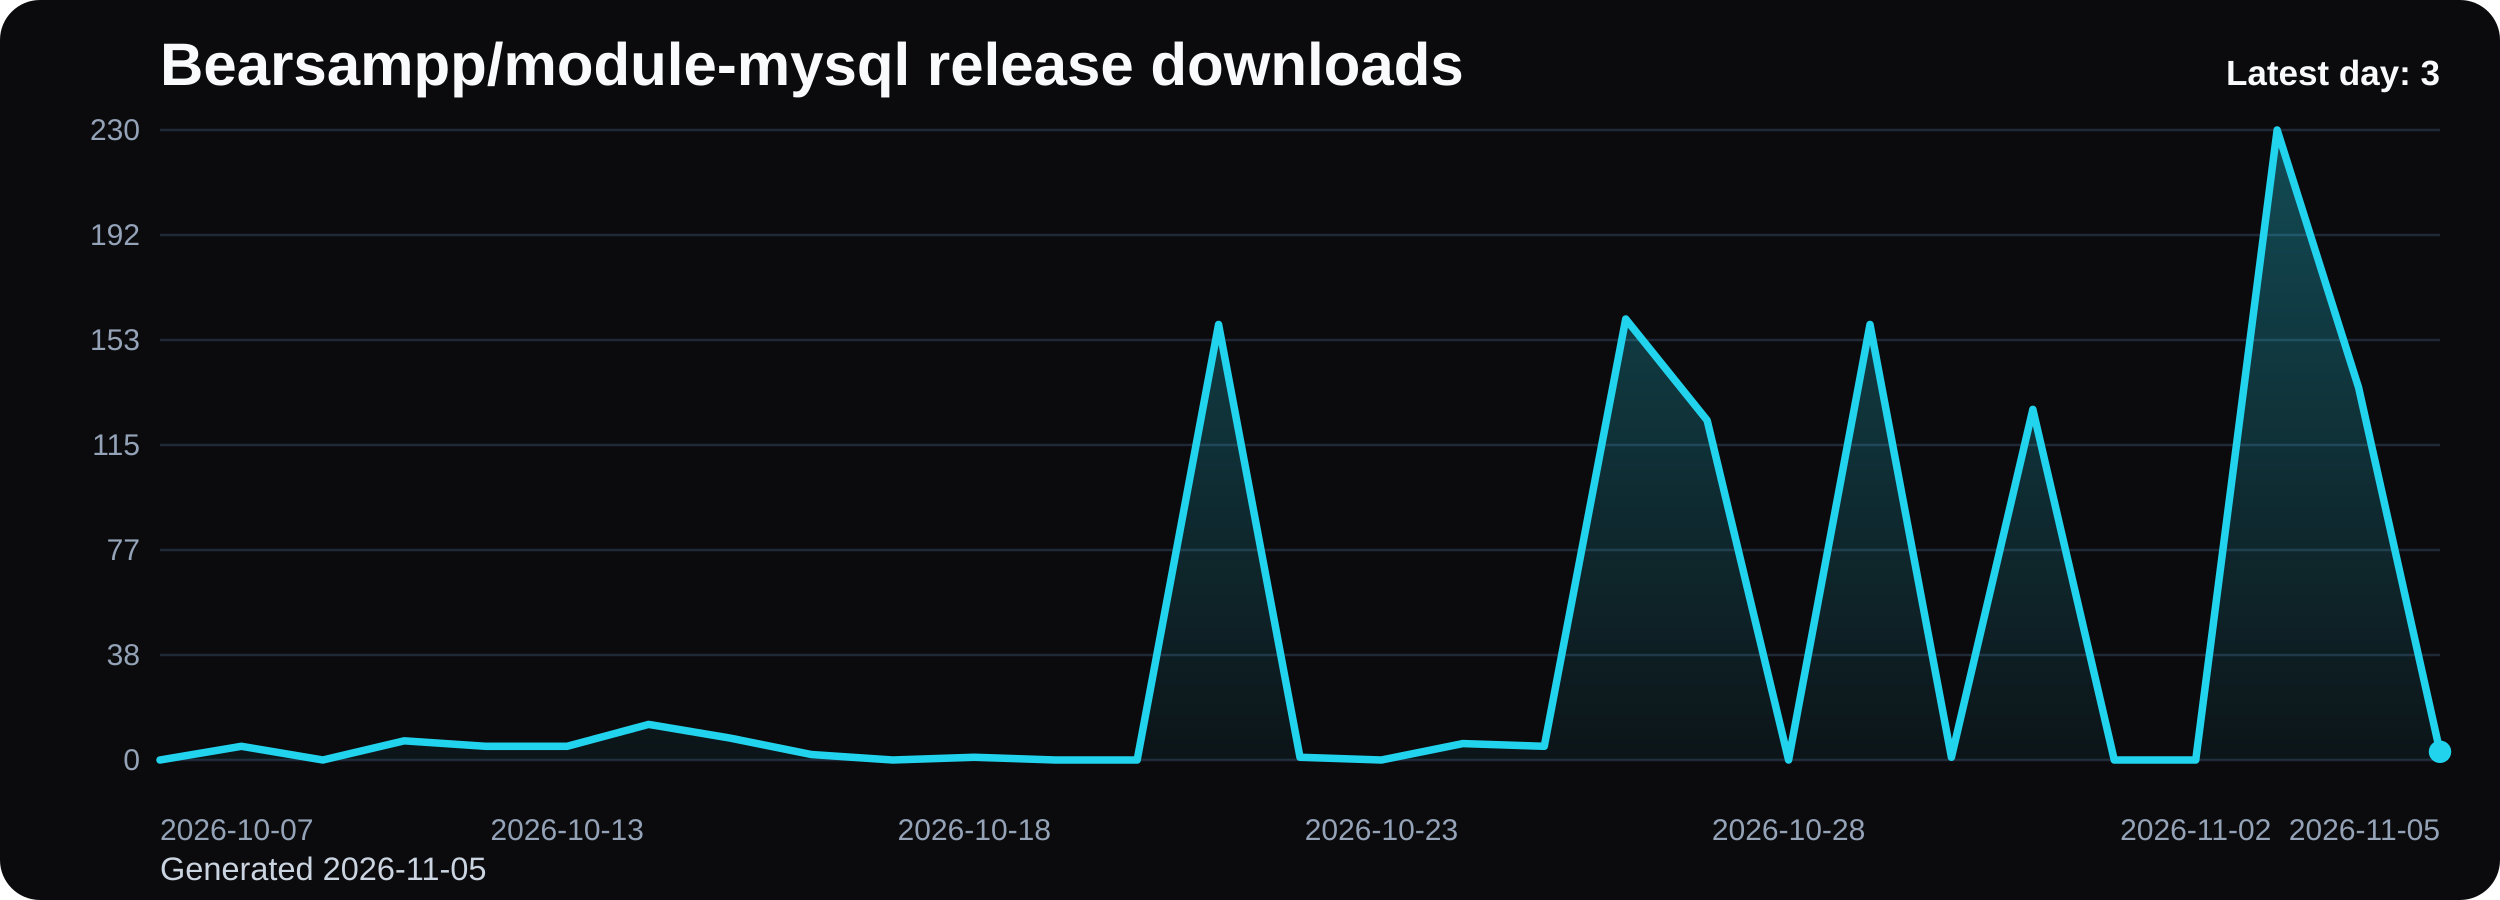
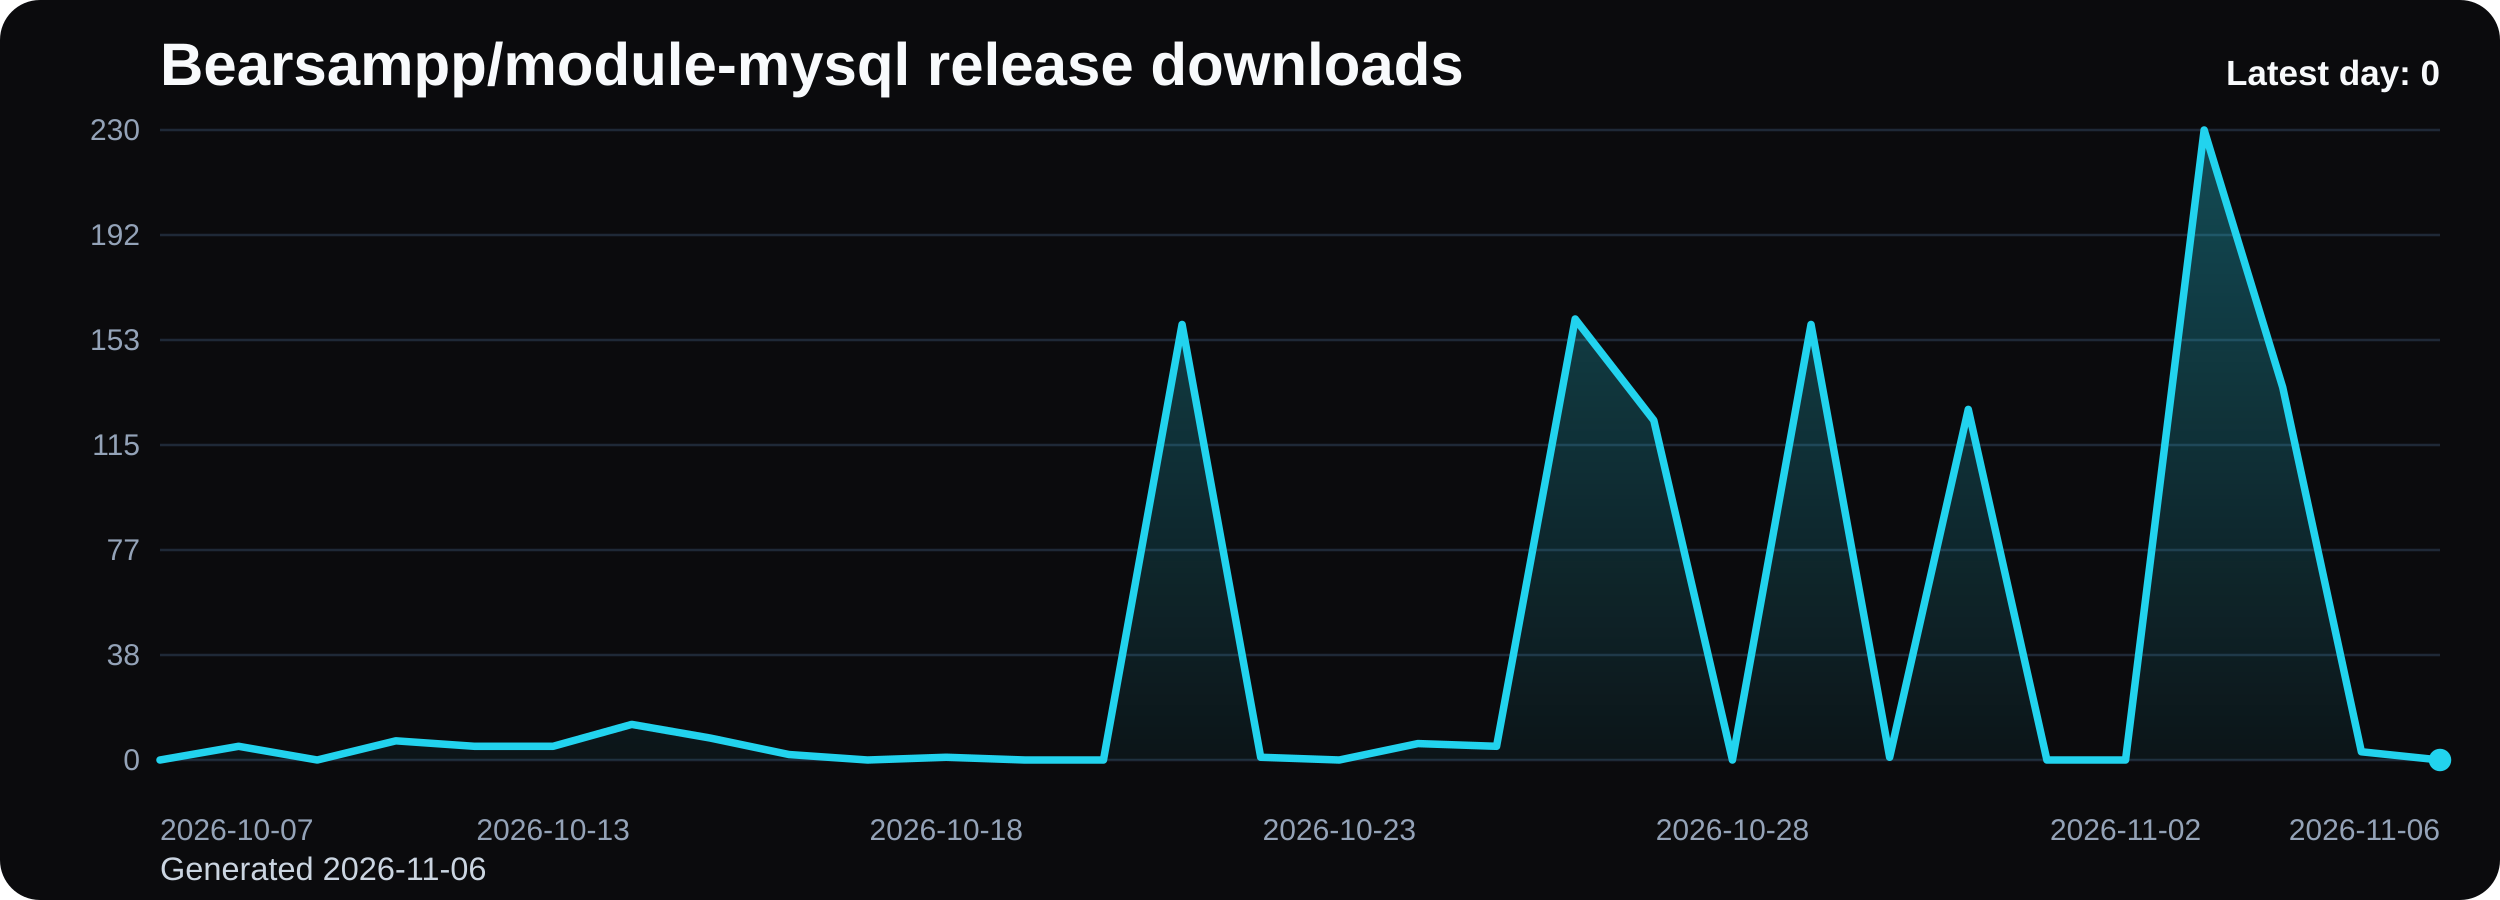
<svg xmlns="http://www.w3.org/2000/svg" viewBox="0 0 1000 360" role="img" aria-label="Bearsampp/module-mysql release downloads chart">
  <defs>
    <linearGradient id="fill-daily-black" x1="0" y1="0" x2="0" y2="1">
      <stop offset="0%" stop-color="#22d3ee" stop-opacity="0.32" />
      <stop offset="100%" stop-color="#22d3ee" stop-opacity="0.05" />
    </linearGradient>
    <style>
      .bg { fill: #0b0b0d; }
      .title { font: 700 24px Arial, sans-serif; fill: #f8fafc; }
      .sub { font: 400 13px Arial, sans-serif; fill: #cbd5e1; }
      .grid { stroke: #1f2937; stroke-width: 1; }
      .axis { font: 400 12px Arial, sans-serif; fill: #94a3b8; }
      .line { fill: none; stroke: #22d3ee; stroke-width: 3; stroke-linecap: round; stroke-linejoin: round; }
      .dot { fill: #22d3ee; }
      .value { font: 600 11px Arial, sans-serif; fill: #cbd5e1; }
      .latest { font: 700 14px Arial, sans-serif; fill: #f8fafc; }
    </style>
  </defs>
  <rect class="bg" x="0" y="0" width="1000" height="360" rx="16" />
  <text class="title" x="64" y="34">Bearsampp/module-mysql release downloads</text>
-   <text class="sub" x="64" y="352">Generated 2026-11-05</text>
+   <text class="sub" x="64" y="352">Generated 2026-11-06</text>
  <line x1="64" y1="52.00" x2="976" y2="52.00" class="grid" />
  <text x="56" y="56.00" text-anchor="end" class="axis">230</text>
  <line x1="64" y1="94.00" x2="976" y2="94.00" class="grid" />
  <text x="56" y="98.00" text-anchor="end" class="axis">192</text>
  <line x1="64" y1="136.00" x2="976" y2="136.00" class="grid" />
  <text x="56" y="140.00" text-anchor="end" class="axis">153</text>
  <line x1="64" y1="178.00" x2="976" y2="178.00" class="grid" />
  <text x="56" y="182.00" text-anchor="end" class="axis">115</text>
  <line x1="64" y1="220.00" x2="976" y2="220.00" class="grid" />
  <text x="56" y="224.00" text-anchor="end" class="axis">77</text>
  <line x1="64" y1="262.00" x2="976" y2="262.00" class="grid" />
  <text x="56" y="266.00" text-anchor="end" class="axis">38</text>
  <line x1="64" y1="304.00" x2="976" y2="304.00" class="grid" />
  <text x="56" y="308.00" text-anchor="end" class="axis">0</text>
-   <path d="M 64.00 304 L 64.00 304.00 L 96.57 298.52 L 129.14 304.00 L 161.71 296.33 L 194.29 298.52 L 226.86 298.52 L 259.43 289.76 L 292.00 295.23 L 324.57 301.81 L 357.14 304.00 L 389.71 302.90 L 422.29 304.00 L 454.86 304.00 L 487.43 129.79 L 520.00 302.90 L 552.57 304.00 L 585.14 297.43 L 617.71 298.52 L 650.29 127.60 L 682.86 168.14 L 715.43 304.00 L 748.00 129.79 L 780.57 302.90 L 813.14 163.76 L 845.71 304.00 L 878.29 304.00 L 910.86 52.00 L 943.43 154.99 L 976.00 300.71 L 976.00 304 Z" fill="url(#fill-daily-black)" />
-   <polyline class="line" points="64.00,304.00 96.57,298.52 129.14,304.00 161.71,296.33 194.29,298.52 226.86,298.52 259.43,289.76 292.00,295.23 324.57,301.81 357.14,304.00 389.71,302.90 422.29,304.00 454.86,304.00 487.43,129.79 520.00,302.90 552.57,304.00 585.14,297.43 617.71,298.52 650.29,127.60 682.86,168.14 715.43,304.00 748.00,129.79 780.57,302.90 813.14,163.76 845.71,304.00 878.29,304.00 910.86,52.00 943.43,154.99 976.00,300.71" />
-   <circle class="dot" cx="976.00" cy="300.71" r="4.5" />
+   <path d="M 64.00 304 L 64.00 304.00 L 95.45 298.52 L 126.90 304.00 L 158.34 296.33 L 189.79 298.52 L 221.24 298.52 L 252.69 289.76 L 284.14 295.23 L 315.59 301.81 L 347.03 304.00 L 378.48 302.90 L 409.93 304.00 L 441.38 304.00 L 472.83 129.79 L 504.28 302.90 L 535.72 304.00 L 567.17 297.43 L 598.62 298.52 L 630.07 127.60 L 661.52 168.14 L 692.97 304.00 L 724.41 129.79 L 755.86 302.90 L 787.31 163.76 L 818.76 304.00 L 850.21 304.00 L 881.66 52.00 L 913.10 154.99 L 944.55 300.71 L 976.00 304.00 L 976.00 304 Z" fill="url(#fill-daily-black)" />
+   <polyline class="line" points="64.00,304.00 95.45,298.52 126.90,304.00 158.34,296.33 189.79,298.52 221.24,298.52 252.69,289.76 284.14,295.23 315.59,301.81 347.03,304.00 378.48,302.90 409.93,304.00 441.38,304.00 472.83,129.79 504.28,302.90 535.72,304.00 567.17,297.43 598.62,298.52 630.07,127.60 661.52,168.14 692.97,304.00 724.41,129.79 755.86,302.90 787.31,163.76 818.76,304.00 850.21,304.00 881.66,52.00 913.10,154.99 944.55,300.71 976.00,304.00" />
+   <circle class="dot" cx="976.00" cy="304.00" r="4.5" />
  <text class="axis" x="64.00" y="336" text-anchor="start">2026-10-07</text>
-   <text class="axis" x="226.86" y="336" text-anchor="middle">2026-10-13</text>
-   <text class="axis" x="389.71" y="336" text-anchor="middle">2026-10-18</text>
-   <text class="axis" x="552.57" y="336" text-anchor="middle">2026-10-23</text>
-   <text class="axis" x="715.43" y="336" text-anchor="middle">2026-10-28</text>
-   <text class="axis" x="878.29" y="336" text-anchor="middle">2026-11-02</text>
-   <text class="axis" x="976.00" y="336" text-anchor="end">2026-11-05</text>
-   <text class="latest" x="976" y="34" text-anchor="end">Latest day: 3</text>
+   <text class="axis" x="221.24" y="336" text-anchor="middle">2026-10-13</text>
+   <text class="axis" x="378.48" y="336" text-anchor="middle">2026-10-18</text>
+   <text class="axis" x="535.72" y="336" text-anchor="middle">2026-10-23</text>
+   <text class="axis" x="692.97" y="336" text-anchor="middle">2026-10-28</text>
+   <text class="axis" x="850.21" y="336" text-anchor="middle">2026-11-02</text>
+   <text class="axis" x="976.00" y="336" text-anchor="end">2026-11-06</text>
+   <text class="latest" x="976" y="34" text-anchor="end">Latest day: 0</text>
</svg>
